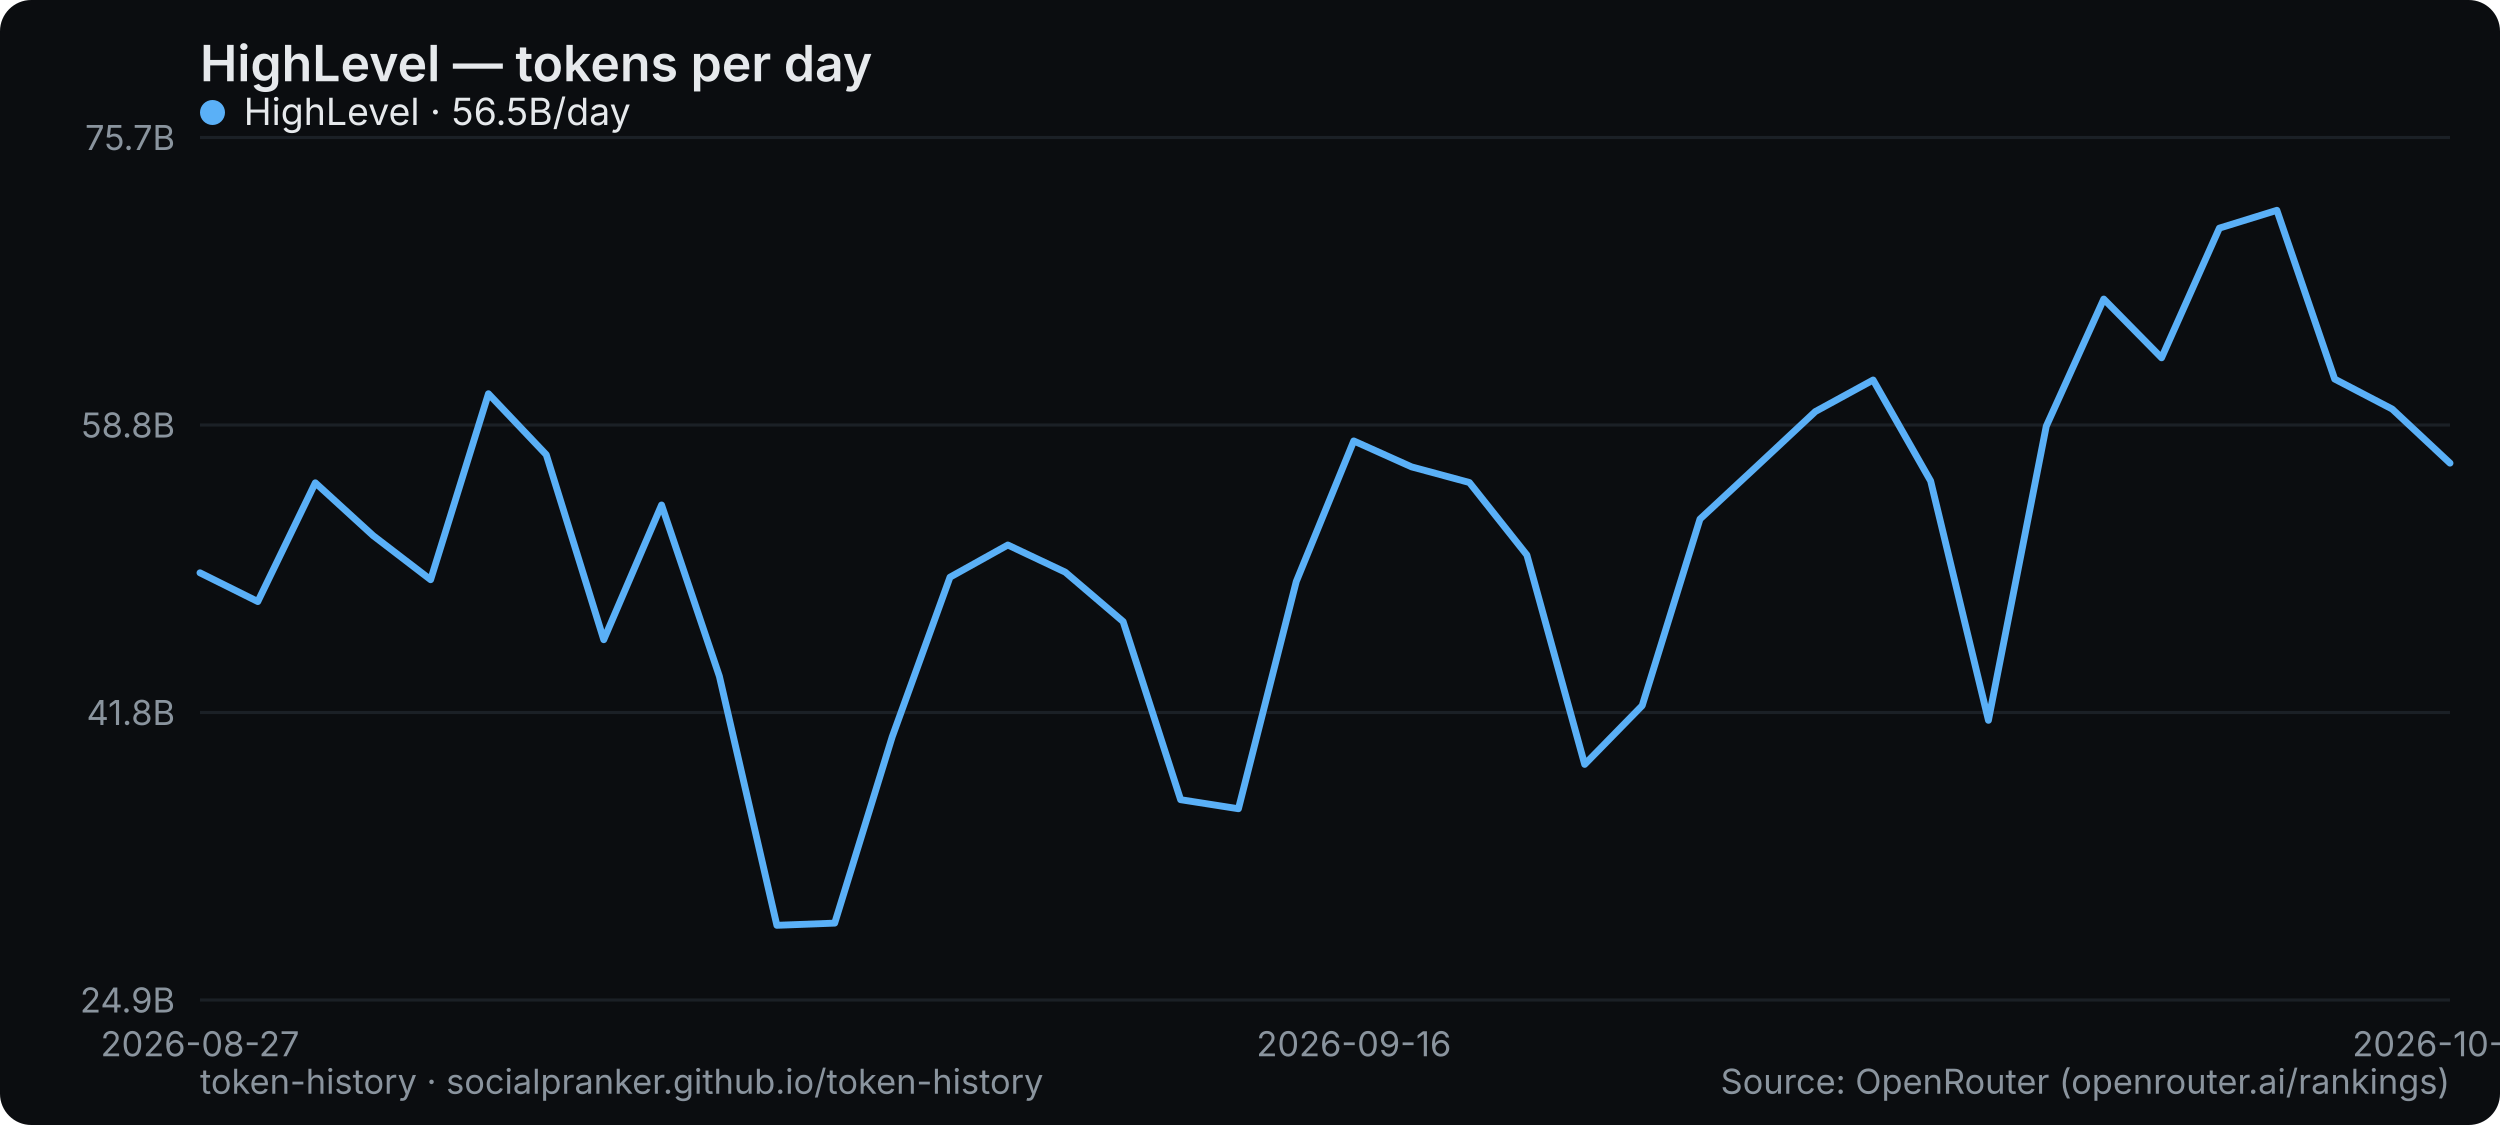
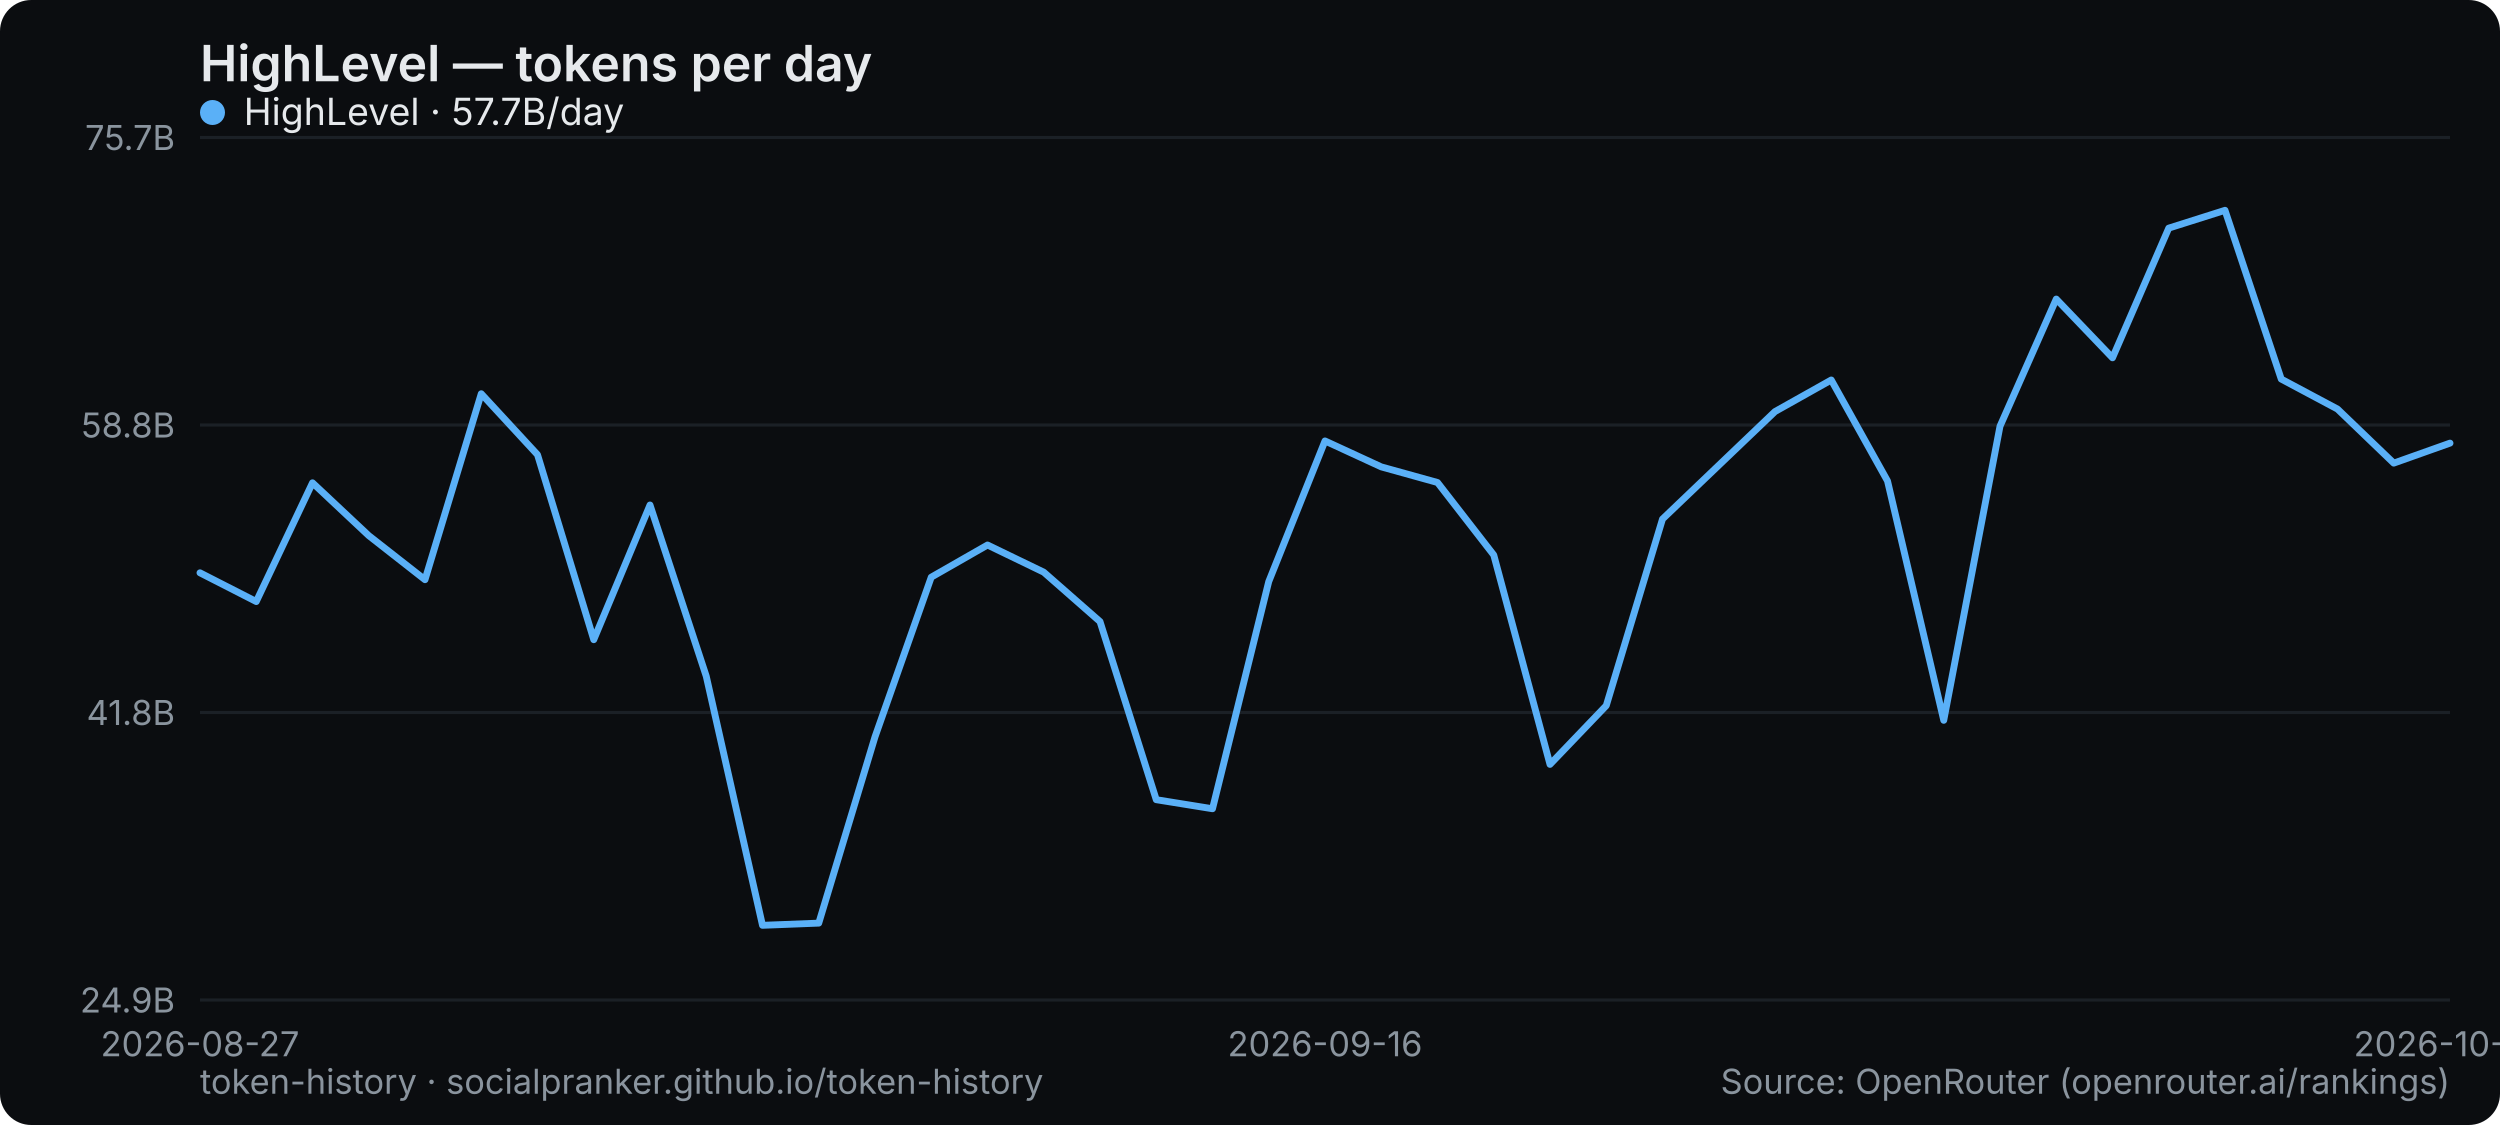
<svg xmlns="http://www.w3.org/2000/svg" width="800" height="360" viewBox="0 0 800 360" role="img" aria-label="HighLevel — tokens per day">
  <rect width="800" height="360" rx="10" fill="#0b0d10" />
  <text x="64" y="26" font-family="system-ui,-apple-system,Segoe UI,sans-serif" font-size="16" font-weight="600" fill="#e6e9ec">HighLevel — tokens per day</text>
  <line x1="64" y1="320" x2="784" y2="320" stroke="#1b2026" stroke-width="1" />
  <text x="56" y="324" text-anchor="end" font-family="system-ui,-apple-system,Segoe UI,sans-serif" font-size="11" fill="#8a949e">24.9B</text>
  <line x1="64" y1="228" x2="784" y2="228" stroke="#1b2026" stroke-width="1" />
  <text x="56" y="232" text-anchor="end" font-family="system-ui,-apple-system,Segoe UI,sans-serif" font-size="11" fill="#8a949e">41.8B</text>
  <line x1="64" y1="136" x2="784" y2="136" stroke="#1b2026" stroke-width="1" />
  <text x="56" y="140" text-anchor="end" font-family="system-ui,-apple-system,Segoe UI,sans-serif" font-size="11" fill="#8a949e">58.8B</text>
  <line x1="64" y1="44" x2="784" y2="44" stroke="#1b2026" stroke-width="1" />
  <text x="56" y="48" text-anchor="end" font-family="system-ui,-apple-system,Segoe UI,sans-serif" font-size="11" fill="#8a949e">75.7B</text>
  <text x="64" y="338" text-anchor="middle" font-family="system-ui,-apple-system,Segoe UI,sans-serif" font-size="11" fill="#8a949e">2026-08-27</text>
-   <text x="433.231" y="338" text-anchor="middle" font-family="system-ui,-apple-system,Segoe UI,sans-serif" font-size="11" fill="#8a949e">2026-09-16</text>
-   <text x="784" y="338" text-anchor="middle" font-family="system-ui,-apple-system,Segoe UI,sans-serif" font-size="11" fill="#8a949e">2026-10-06</text>
-   <polyline points="64.0,183.3 82.5,192.5 100.9,154.5 119.4,171.4 137.8,185.5 156.3,126.0 174.8,145.5 193.2,204.7 211.7,161.6 230.2,216.4 248.6,296.1 267.1,295.4 285.5,235.8 304.0,184.7 322.5,174.4 340.9,183.1 359.4,198.9 377.8,255.9 396.3,258.8 414.8,186.1 433.2,141.1 451.7,149.4 470.2,154.4 488.6,177.6 507.1,244.6 525.5,225.8 544.0,166.1 562.5,148.9 580.9,131.7 599.4,121.6 617.8,153.9 636.3,230.5 654.8,136.4 673.2,95.7 691.7,114.5 710.2,73.0 728.6,67.3 747.1,121.3 765.5,130.9 784.0,148.2" fill="none" stroke="#5ab0f7" stroke-width="2.2" stroke-linejoin="round" stroke-linecap="round" />
+   <text x="424" y="338" text-anchor="middle" font-family="system-ui,-apple-system,Segoe UI,sans-serif" font-size="11" fill="#8a949e">2026-09-16</text>
+   <text x="784" y="338" text-anchor="middle" font-family="system-ui,-apple-system,Segoe UI,sans-serif" font-size="11" fill="#8a949e">2026-10-07</text>
+   <polyline points="64.0,183.3 82.0,192.5 100.0,154.5 118.0,171.4 136.0,185.5 154.0,126.0 172.0,145.5 190.0,204.7 208.0,161.6 226.0,216.4 244.0,296.1 262.0,295.4 280.0,235.8 298.0,184.7 316.0,174.4 334.0,183.1 352.0,198.9 370.0,255.9 388.0,258.8 406.0,186.1 424.0,141.1 442.0,149.4 460.0,154.4 478.0,177.6 496.0,244.6 514.0,225.8 532.0,166.1 550.0,148.9 568.0,131.7 586.0,121.6 604.0,153.9 622.0,230.5 640.0,136.4 658.0,95.7 676.0,114.5 694.0,73.0 712.0,67.3 730.0,121.3 748.0,130.9 766.0,148.2 784.0,141.8" fill="none" stroke="#5ab0f7" stroke-width="2.2" stroke-linejoin="round" stroke-linecap="round" />
  <g font-family="system-ui,-apple-system,Segoe UI,sans-serif" font-size="12">
    <circle cx="68" cy="36" r="4" fill="#5ab0f7" />
-     <text x="78" y="40" fill="#e6e9ec">HighLevel · 56.5B/day</text>
+     <text x="78" y="40" fill="#e6e9ec">HighLevel · 57.7B/day</text>
  </g>
  <text x="64" y="350" font-family="system-ui,-apple-system,Segoe UI,sans-serif" font-size="11" fill="#8a949e">token-history · socialpranker.github.io/token-history</text>
  <text x="784" y="350" text-anchor="end" font-family="system-ui,-apple-system,Segoe UI,sans-serif" font-size="11" fill="#8a949e">Source: OpenRouter (openrouter.ai/rankings)</text>
</svg>
